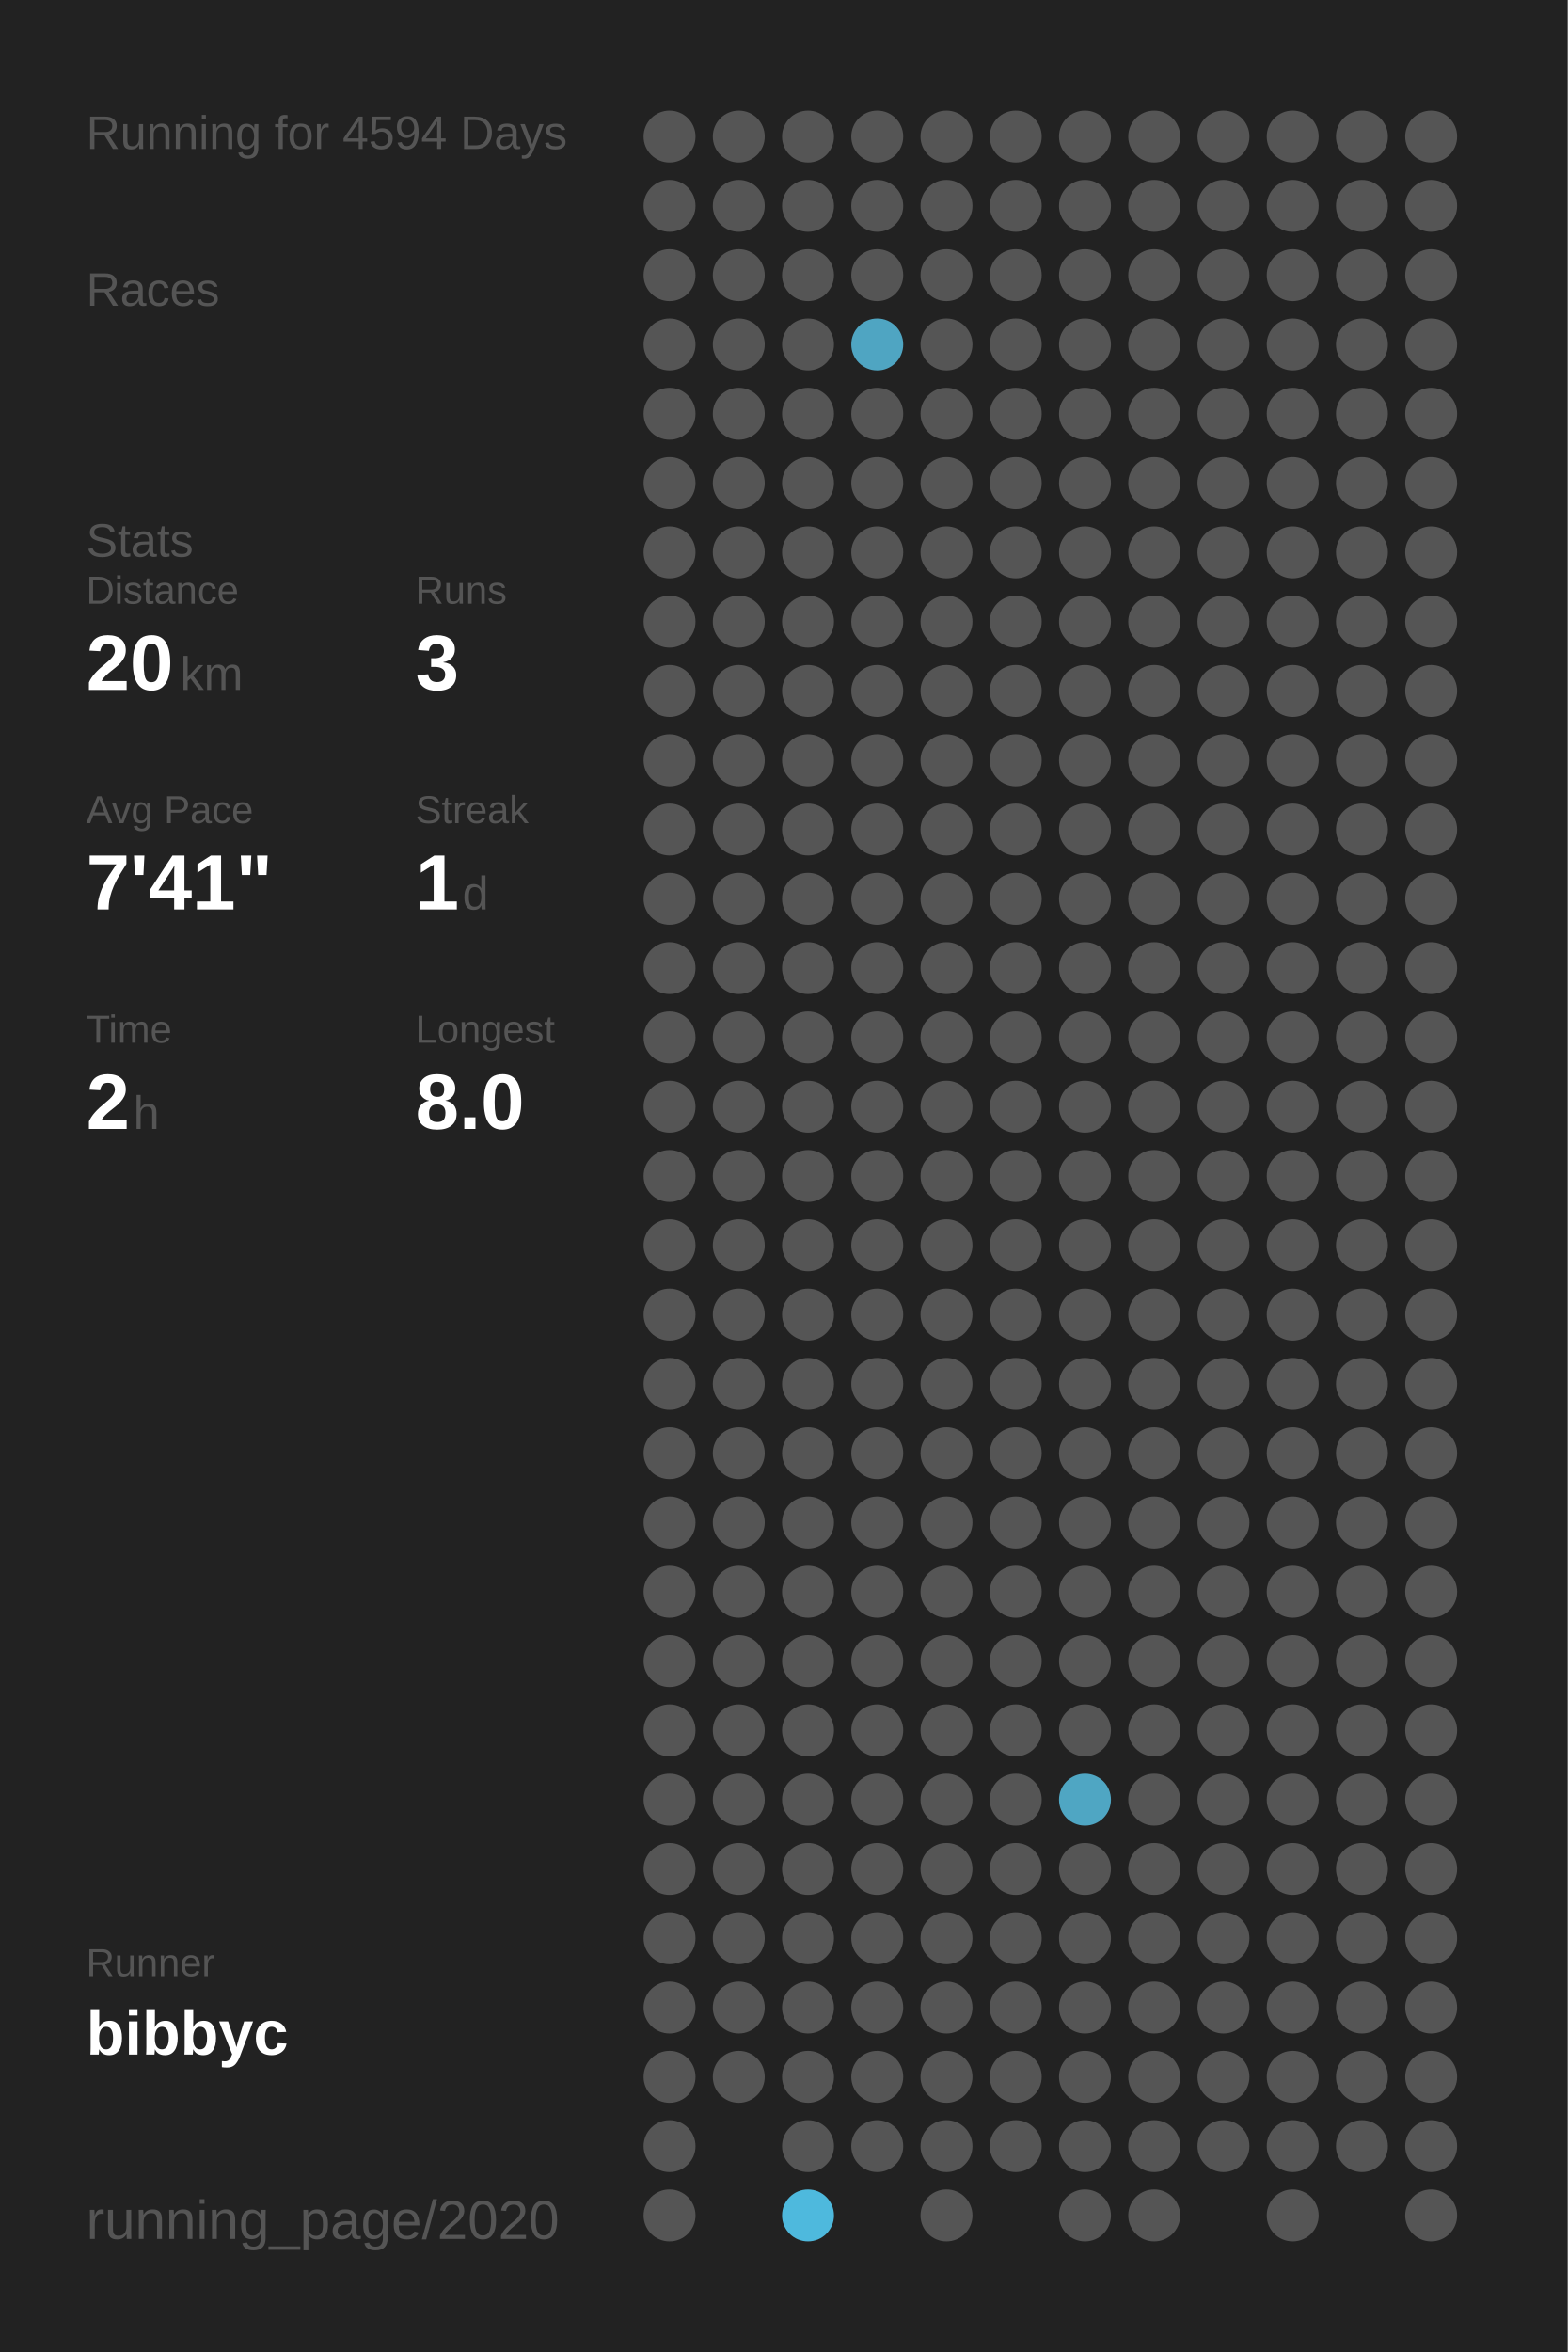
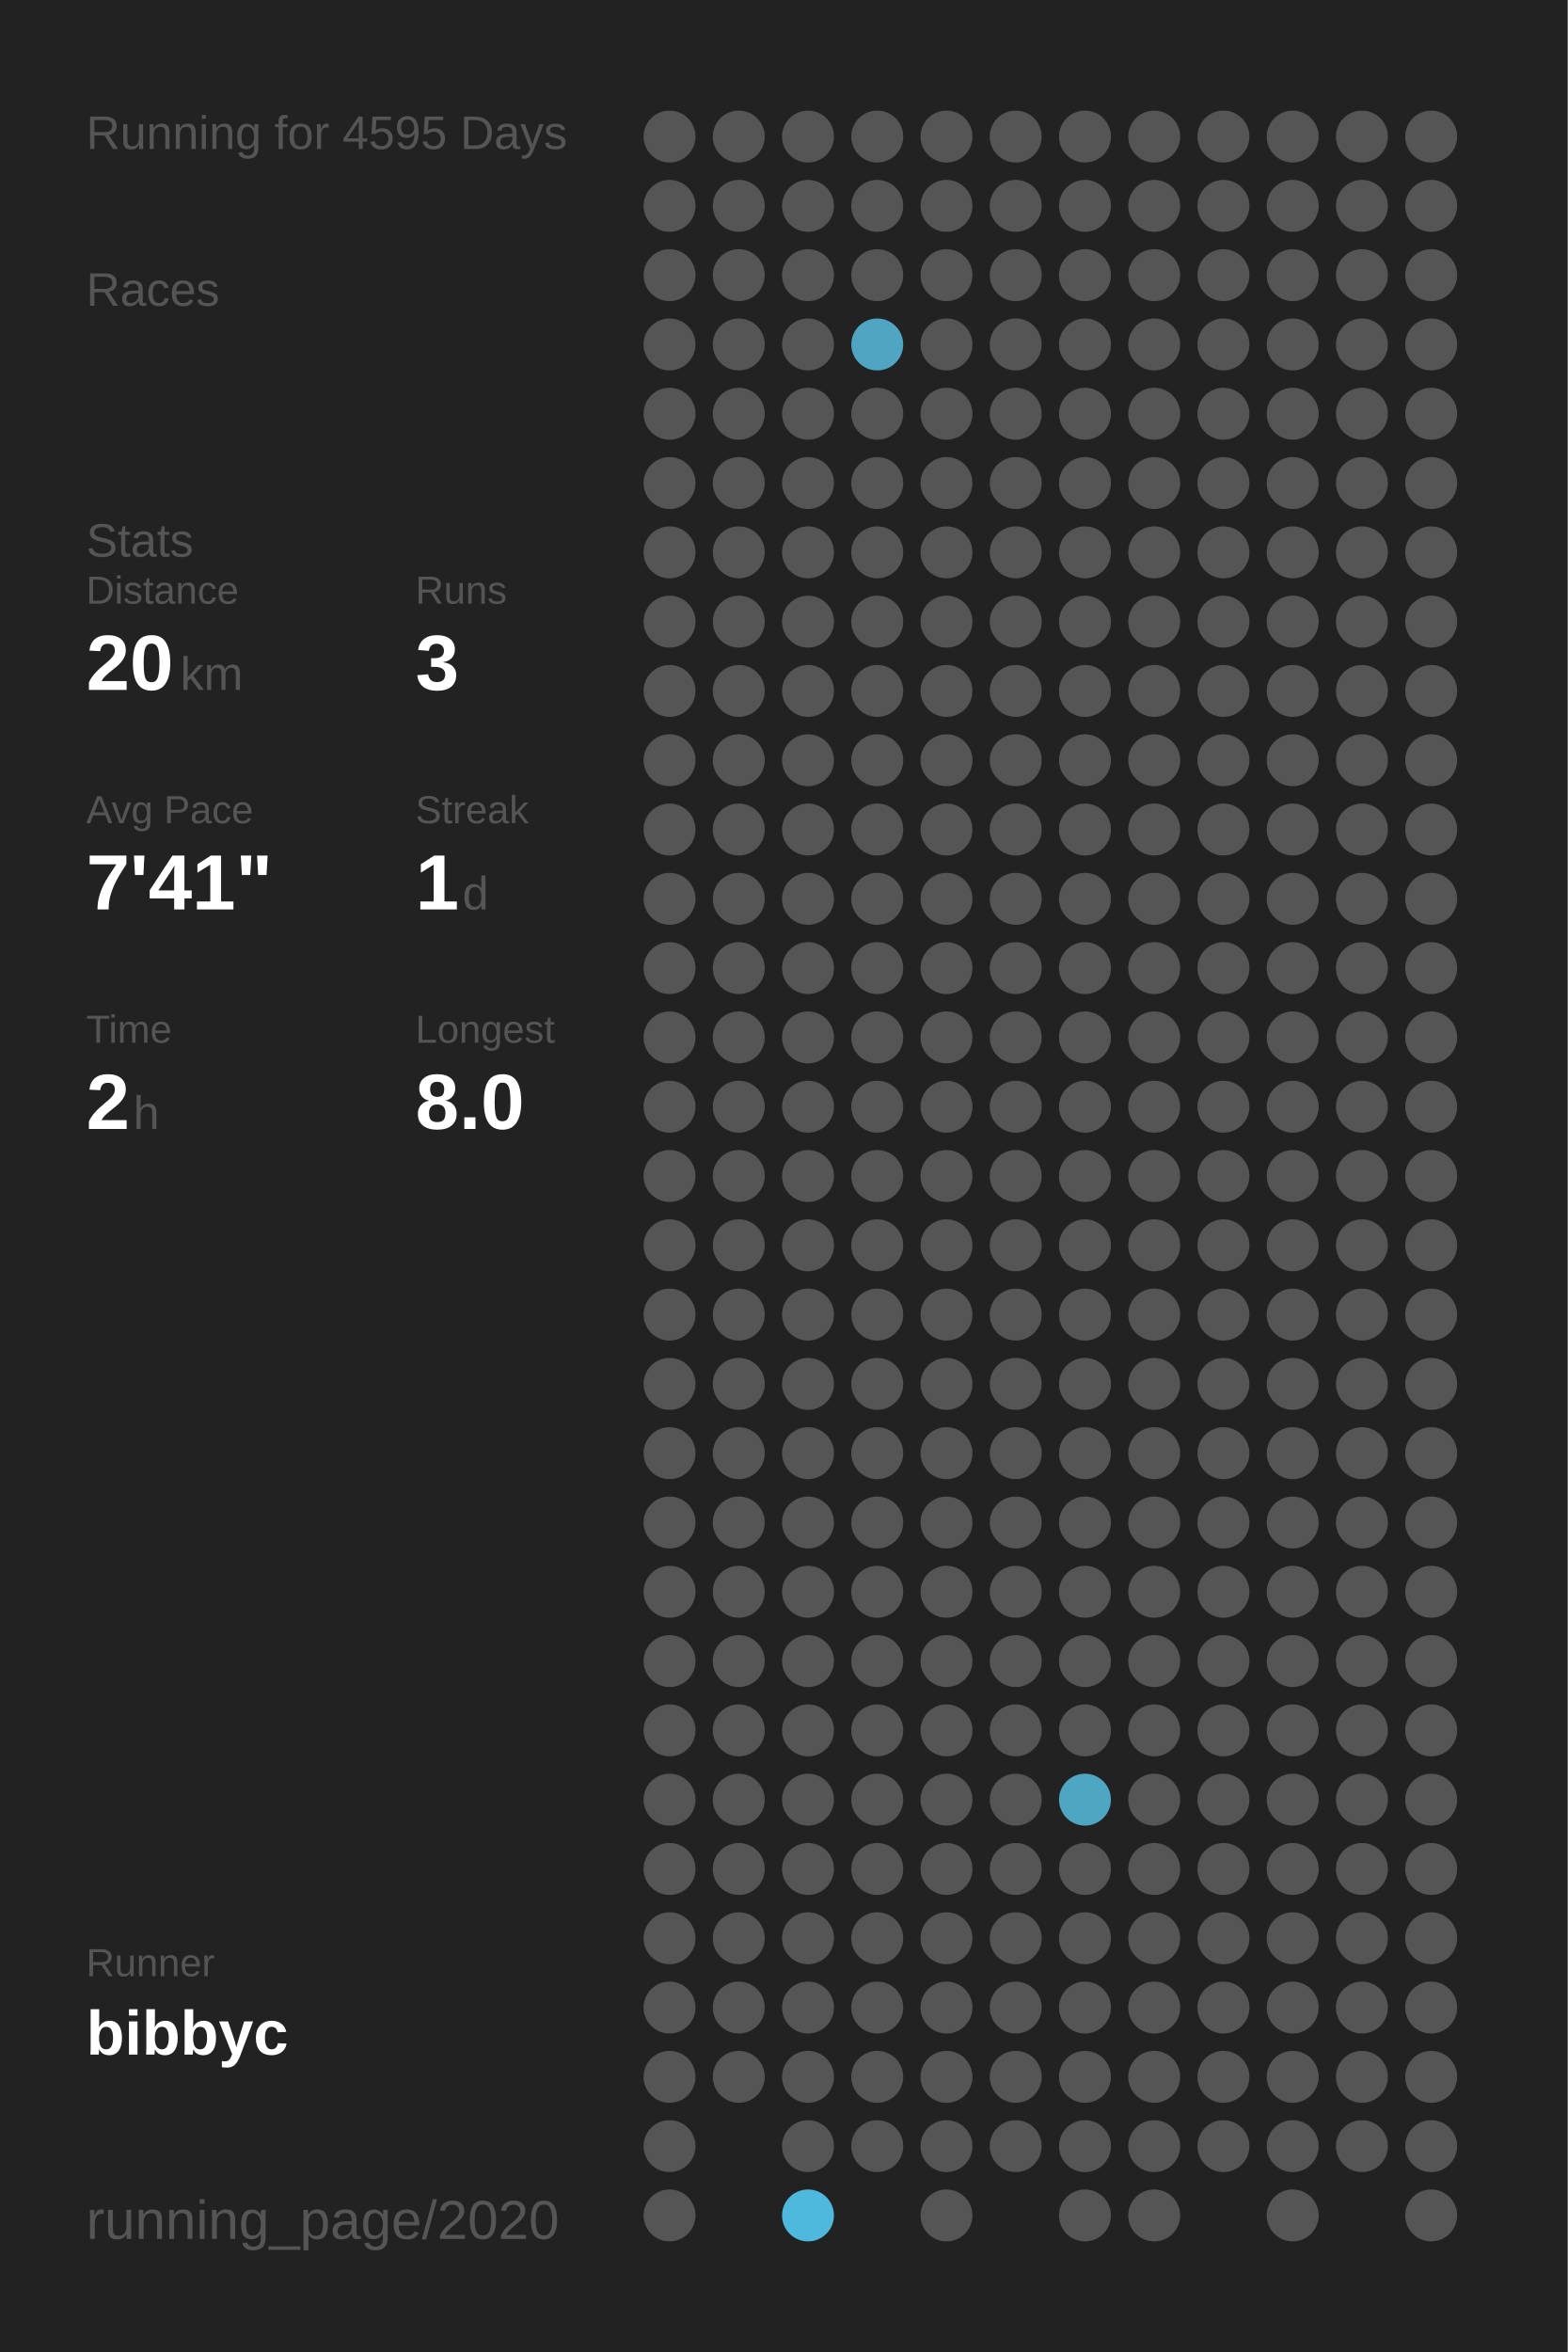
<svg xmlns="http://www.w3.org/2000/svg" baseProfile="full" height="300mm" version="1.1" viewBox="0,0,200,300" width="200mm">
  <defs />
  <rect fill="#222222" height="300" width="200" x="0" y="0" />
-   <text fill="#555555" style="font-size:6px; font-family:Arial;" x="11" y="19">Running for 4594 Days</text>
+   <text fill="#555555" style="font-size:6px; font-family:Arial;" x="11" y="19">Running for 4595 Days</text>
  <text fill="#555555" style="font-size:6px; font-family:Arial;" x="11" y="39">Races</text>
  <text fill="#555555" style="font-size:6px; font-family:Arial;" x="11" y="71">Stats</text>
  <text fill="#555555" style="font-size:5px; font-family:Arial;" x="11" y="77">Distance</text>
  <text fill="#FFFFFF" style="font-size:10px; font-family:Arial; font-weight:bold;" x="11" y="88">20</text>
  <text fill="#555555" style="font-size:6px; font-family:Arial;" x="23" y="88">km</text>
  <text fill="#555555" style="font-size:5px; font-family:Arial;" x="53" y="77">Runs</text>
  <text fill="#FFFFFF" style="font-size:10px; font-family:Arial; font-weight:bold;" x="53" y="88">3</text>
  <text fill="#555555" style="font-size:5px; font-family:Arial;" x="11" y="105">Avg Pace</text>
  <text fill="#FFFFFF" style="font-size:10px; font-family:Arial; font-weight:bold;" x="11" y="116">7'41"</text>
  <text fill="#555555" style="font-size:5px; font-family:Arial;" x="53" y="105">Streak</text>
  <text fill="#FFFFFF" style="font-size:10px; font-family:Arial; font-weight:bold;" x="53" y="116">1</text>
  <text fill="#555555" style="font-size:6px; font-family:Arial;" x="59" y="116">d</text>
  <text fill="#555555" style="font-size:5px; font-family:Arial;" x="11" y="133">Time</text>
  <text fill="#FFFFFF" style="font-size:10px; font-family:Arial; font-weight:bold;" x="11" y="144">2</text>
  <text fill="#555555" style="font-size:6px; font-family:Arial;" x="17" y="144">h</text>
  <text fill="#555555" style="font-size:5px; font-family:Arial;" x="53" y="133">Longest</text>
  <text fill="#FFFFFF" style="font-size:10px; font-family:Arial; font-weight:bold;" x="53" y="144">8.0</text>
  <text fill="#555555" style="font-size:5px; font-family:Arial;" x="11" y="252.065">Runner</text>
  <text fill="#FFFFFF" style="font-size:8px; font-family:Arial; font-weight:bold;" x="11" y="262.065">bibbyc</text>
  <text fill="#555555" style="font-size:7px; font-family:Arial;" x="11" y="285.581">running_page/2020</text>
  <circle cx="85.417" cy="17.419" fill="#555555" r="3.312" />
  <circle cx="85.417" cy="26.258" fill="#555555" r="3.312" />
  <circle cx="85.417" cy="35.097" fill="#555555" r="3.312" />
  <circle cx="85.417" cy="43.935" fill="#555555" r="3.312" />
  <circle cx="85.417" cy="52.774" fill="#555555" r="3.312" />
  <circle cx="85.417" cy="61.613" fill="#555555" r="3.312" />
  <circle cx="85.417" cy="70.452" fill="#555555" r="3.312" />
  <circle cx="85.417" cy="79.29" fill="#555555" r="3.312" />
  <circle cx="85.417" cy="88.129" fill="#555555" r="3.312" />
  <circle cx="85.417" cy="96.968" fill="#555555" r="3.312" />
  <circle cx="85.417" cy="105.806" fill="#555555" r="3.312" />
  <circle cx="85.417" cy="114.645" fill="#555555" r="3.312" />
  <circle cx="85.417" cy="123.484" fill="#555555" r="3.312" />
  <circle cx="85.417" cy="132.323" fill="#555555" r="3.312" />
  <circle cx="85.417" cy="141.161" fill="#555555" r="3.312" />
  <circle cx="85.417" cy="150" fill="#555555" r="3.312" />
  <circle cx="85.417" cy="158.839" fill="#555555" r="3.312" />
  <circle cx="85.417" cy="167.677" fill="#555555" r="3.312" />
  <circle cx="85.417" cy="176.516" fill="#555555" r="3.312" />
  <circle cx="85.417" cy="185.355" fill="#555555" r="3.312" />
  <circle cx="85.417" cy="194.194" fill="#555555" r="3.312" />
  <circle cx="85.417" cy="203.032" fill="#555555" r="3.312" />
  <circle cx="85.417" cy="211.871" fill="#555555" r="3.312" />
  <circle cx="85.417" cy="220.71" fill="#555555" r="3.312" />
  <circle cx="85.417" cy="229.548" fill="#555555" r="3.312" />
  <circle cx="85.417" cy="238.387" fill="#555555" r="3.312" />
  <circle cx="85.417" cy="247.226" fill="#555555" r="3.312" />
  <circle cx="85.417" cy="256.065" fill="#555555" r="3.312" />
  <circle cx="85.417" cy="264.903" fill="#555555" r="3.312" />
  <circle cx="85.417" cy="273.742" fill="#555555" r="3.312" />
  <circle cx="85.417" cy="282.581" fill="#555555" r="3.312" />
  <circle cx="94.25" cy="17.419" fill="#555555" r="3.312" />
  <circle cx="94.25" cy="26.258" fill="#555555" r="3.312" />
  <circle cx="94.25" cy="35.097" fill="#555555" r="3.312" />
  <circle cx="94.25" cy="43.935" fill="#555555" r="3.312" />
  <circle cx="94.25" cy="52.774" fill="#555555" r="3.312" />
  <circle cx="94.25" cy="61.613" fill="#555555" r="3.312" />
  <circle cx="94.25" cy="70.452" fill="#555555" r="3.312" />
  <circle cx="94.25" cy="79.29" fill="#555555" r="3.312" />
  <circle cx="94.25" cy="88.129" fill="#555555" r="3.312" />
  <circle cx="94.25" cy="96.968" fill="#555555" r="3.312" />
  <circle cx="94.25" cy="105.806" fill="#555555" r="3.312" />
  <circle cx="94.25" cy="114.645" fill="#555555" r="3.312" />
  <circle cx="94.25" cy="123.484" fill="#555555" r="3.312" />
  <circle cx="94.25" cy="132.323" fill="#555555" r="3.312" />
  <circle cx="94.25" cy="141.161" fill="#555555" r="3.312" />
  <circle cx="94.25" cy="150" fill="#555555" r="3.312" />
  <circle cx="94.25" cy="158.839" fill="#555555" r="3.312" />
  <circle cx="94.25" cy="167.677" fill="#555555" r="3.312" />
  <circle cx="94.25" cy="176.516" fill="#555555" r="3.312" />
  <circle cx="94.25" cy="185.355" fill="#555555" r="3.312" />
  <circle cx="94.25" cy="194.194" fill="#555555" r="3.312" />
  <circle cx="94.25" cy="203.032" fill="#555555" r="3.312" />
  <circle cx="94.25" cy="211.871" fill="#555555" r="3.312" />
  <circle cx="94.25" cy="220.71" fill="#555555" r="3.312" />
  <circle cx="94.25" cy="229.548" fill="#555555" r="3.312" />
  <circle cx="94.25" cy="238.387" fill="#555555" r="3.312" />
  <circle cx="94.25" cy="247.226" fill="#555555" r="3.312" />
  <circle cx="94.25" cy="256.065" fill="#555555" r="3.312" />
  <circle cx="94.25" cy="264.903" fill="#555555" r="3.312" />
  <circle cx="103.083" cy="17.419" fill="#555555" r="3.312" />
  <circle cx="103.083" cy="26.258" fill="#555555" r="3.312" />
  <circle cx="103.083" cy="35.097" fill="#555555" r="3.312" />
  <circle cx="103.083" cy="43.935" fill="#555555" r="3.312" />
  <circle cx="103.083" cy="52.774" fill="#555555" r="3.312" />
  <circle cx="103.083" cy="61.613" fill="#555555" r="3.312" />
  <circle cx="103.083" cy="70.452" fill="#555555" r="3.312" />
  <circle cx="103.083" cy="79.29" fill="#555555" r="3.312" />
  <circle cx="103.083" cy="88.129" fill="#555555" r="3.312" />
  <circle cx="103.083" cy="96.968" fill="#555555" r="3.312" />
  <circle cx="103.083" cy="105.806" fill="#555555" r="3.312" />
  <circle cx="103.083" cy="114.645" fill="#555555" r="3.312" />
  <circle cx="103.083" cy="123.484" fill="#555555" r="3.312" />
  <circle cx="103.083" cy="132.323" fill="#555555" r="3.312" />
  <circle cx="103.083" cy="141.161" fill="#555555" r="3.312" />
  <circle cx="103.083" cy="150" fill="#555555" r="3.312" />
  <circle cx="103.083" cy="158.839" fill="#555555" r="3.312" />
  <circle cx="103.083" cy="167.677" fill="#555555" r="3.312" />
  <circle cx="103.083" cy="176.516" fill="#555555" r="3.312" />
  <circle cx="103.083" cy="185.355" fill="#555555" r="3.312" />
  <circle cx="103.083" cy="194.194" fill="#555555" r="3.312" />
  <circle cx="103.083" cy="203.032" fill="#555555" r="3.312" />
  <circle cx="103.083" cy="211.871" fill="#555555" r="3.312" />
  <circle cx="103.083" cy="220.71" fill="#555555" r="3.312" />
  <circle cx="103.083" cy="229.548" fill="#555555" r="3.312" />
  <circle cx="103.083" cy="238.387" fill="#555555" r="3.312" />
  <circle cx="103.083" cy="247.226" fill="#555555" r="3.312" />
  <circle cx="103.083" cy="256.065" fill="#555555" r="3.312" />
  <circle cx="103.083" cy="264.903" fill="#555555" r="3.312" />
  <circle cx="103.083" cy="273.742" fill="#555555" r="3.312" />
  <circle cx="103.083" cy="282.581" fill="#4eb9dd" r="3.312" />
  <circle cx="111.917" cy="17.419" fill="#555555" r="3.312" />
  <circle cx="111.917" cy="26.258" fill="#555555" r="3.312" />
  <circle cx="111.917" cy="35.097" fill="#555555" r="3.312" />
  <circle cx="111.917" cy="43.935" fill="#4fa5c2" r="3.312" />
  <circle cx="111.917" cy="52.774" fill="#555555" r="3.312" />
  <circle cx="111.917" cy="61.613" fill="#555555" r="3.312" />
  <circle cx="111.917" cy="70.452" fill="#555555" r="3.312" />
  <circle cx="111.917" cy="79.29" fill="#555555" r="3.312" />
  <circle cx="111.917" cy="88.129" fill="#555555" r="3.312" />
  <circle cx="111.917" cy="96.968" fill="#555555" r="3.312" />
  <circle cx="111.917" cy="105.806" fill="#555555" r="3.312" />
  <circle cx="111.917" cy="114.645" fill="#555555" r="3.312" />
  <circle cx="111.917" cy="123.484" fill="#555555" r="3.312" />
  <circle cx="111.917" cy="132.323" fill="#555555" r="3.312" />
  <circle cx="111.917" cy="141.161" fill="#555555" r="3.312" />
  <circle cx="111.917" cy="150" fill="#555555" r="3.312" />
  <circle cx="111.917" cy="158.839" fill="#555555" r="3.312" />
  <circle cx="111.917" cy="167.677" fill="#555555" r="3.312" />
  <circle cx="111.917" cy="176.516" fill="#555555" r="3.312" />
  <circle cx="111.917" cy="185.355" fill="#555555" r="3.312" />
  <circle cx="111.917" cy="194.194" fill="#555555" r="3.312" />
  <circle cx="111.917" cy="203.032" fill="#555555" r="3.312" />
  <circle cx="111.917" cy="211.871" fill="#555555" r="3.312" />
  <circle cx="111.917" cy="220.71" fill="#555555" r="3.312" />
  <circle cx="111.917" cy="229.548" fill="#555555" r="3.312" />
  <circle cx="111.917" cy="238.387" fill="#555555" r="3.312" />
  <circle cx="111.917" cy="247.226" fill="#555555" r="3.312" />
  <circle cx="111.917" cy="256.065" fill="#555555" r="3.312" />
  <circle cx="111.917" cy="264.903" fill="#555555" r="3.312" />
  <circle cx="111.917" cy="273.742" fill="#555555" r="3.312" />
  <circle cx="120.75" cy="17.419" fill="#555555" r="3.312" />
  <circle cx="120.75" cy="26.258" fill="#555555" r="3.312" />
  <circle cx="120.75" cy="35.097" fill="#555555" r="3.312" />
  <circle cx="120.75" cy="43.935" fill="#555555" r="3.312" />
  <circle cx="120.75" cy="52.774" fill="#555555" r="3.312" />
  <circle cx="120.75" cy="61.613" fill="#555555" r="3.312" />
  <circle cx="120.75" cy="70.452" fill="#555555" r="3.312" />
  <circle cx="120.75" cy="79.29" fill="#555555" r="3.312" />
  <circle cx="120.75" cy="88.129" fill="#555555" r="3.312" />
  <circle cx="120.75" cy="96.968" fill="#555555" r="3.312" />
  <circle cx="120.75" cy="105.806" fill="#555555" r="3.312" />
  <circle cx="120.75" cy="114.645" fill="#555555" r="3.312" />
  <circle cx="120.75" cy="123.484" fill="#555555" r="3.312" />
  <circle cx="120.75" cy="132.323" fill="#555555" r="3.312" />
  <circle cx="120.75" cy="141.161" fill="#555555" r="3.312" />
  <circle cx="120.75" cy="150" fill="#555555" r="3.312" />
  <circle cx="120.75" cy="158.839" fill="#555555" r="3.312" />
  <circle cx="120.75" cy="167.677" fill="#555555" r="3.312" />
  <circle cx="120.75" cy="176.516" fill="#555555" r="3.312" />
  <circle cx="120.75" cy="185.355" fill="#555555" r="3.312" />
  <circle cx="120.75" cy="194.194" fill="#555555" r="3.312" />
  <circle cx="120.75" cy="203.032" fill="#555555" r="3.312" />
  <circle cx="120.75" cy="211.871" fill="#555555" r="3.312" />
  <circle cx="120.75" cy="220.71" fill="#555555" r="3.312" />
  <circle cx="120.75" cy="229.548" fill="#555555" r="3.312" />
  <circle cx="120.75" cy="238.387" fill="#555555" r="3.312" />
  <circle cx="120.75" cy="247.226" fill="#555555" r="3.312" />
  <circle cx="120.75" cy="256.065" fill="#555555" r="3.312" />
  <circle cx="120.75" cy="264.903" fill="#555555" r="3.312" />
  <circle cx="120.75" cy="273.742" fill="#555555" r="3.312" />
  <circle cx="120.75" cy="282.581" fill="#555555" r="3.312" />
  <circle cx="129.583" cy="17.419" fill="#555555" r="3.312" />
  <circle cx="129.583" cy="26.258" fill="#555555" r="3.312" />
  <circle cx="129.583" cy="35.097" fill="#555555" r="3.312" />
  <circle cx="129.583" cy="43.935" fill="#555555" r="3.312" />
  <circle cx="129.583" cy="52.774" fill="#555555" r="3.312" />
  <circle cx="129.583" cy="61.613" fill="#555555" r="3.312" />
  <circle cx="129.583" cy="70.452" fill="#555555" r="3.312" />
  <circle cx="129.583" cy="79.29" fill="#555555" r="3.312" />
  <circle cx="129.583" cy="88.129" fill="#555555" r="3.312" />
  <circle cx="129.583" cy="96.968" fill="#555555" r="3.312" />
  <circle cx="129.583" cy="105.806" fill="#555555" r="3.312" />
  <circle cx="129.583" cy="114.645" fill="#555555" r="3.312" />
  <circle cx="129.583" cy="123.484" fill="#555555" r="3.312" />
  <circle cx="129.583" cy="132.323" fill="#555555" r="3.312" />
  <circle cx="129.583" cy="141.161" fill="#555555" r="3.312" />
  <circle cx="129.583" cy="150" fill="#555555" r="3.312" />
  <circle cx="129.583" cy="158.839" fill="#555555" r="3.312" />
  <circle cx="129.583" cy="167.677" fill="#555555" r="3.312" />
  <circle cx="129.583" cy="176.516" fill="#555555" r="3.312" />
  <circle cx="129.583" cy="185.355" fill="#555555" r="3.312" />
  <circle cx="129.583" cy="194.194" fill="#555555" r="3.312" />
  <circle cx="129.583" cy="203.032" fill="#555555" r="3.312" />
  <circle cx="129.583" cy="211.871" fill="#555555" r="3.312" />
  <circle cx="129.583" cy="220.71" fill="#555555" r="3.312" />
  <circle cx="129.583" cy="229.548" fill="#555555" r="3.312" />
  <circle cx="129.583" cy="238.387" fill="#555555" r="3.312" />
  <circle cx="129.583" cy="247.226" fill="#555555" r="3.312" />
  <circle cx="129.583" cy="256.065" fill="#555555" r="3.312" />
  <circle cx="129.583" cy="264.903" fill="#555555" r="3.312" />
  <circle cx="129.583" cy="273.742" fill="#555555" r="3.312" />
  <circle cx="138.417" cy="17.419" fill="#555555" r="3.312" />
  <circle cx="138.417" cy="26.258" fill="#555555" r="3.312" />
  <circle cx="138.417" cy="35.097" fill="#555555" r="3.312" />
  <circle cx="138.417" cy="43.935" fill="#555555" r="3.312" />
  <circle cx="138.417" cy="52.774" fill="#555555" r="3.312" />
  <circle cx="138.417" cy="61.613" fill="#555555" r="3.312" />
  <circle cx="138.417" cy="70.452" fill="#555555" r="3.312" />
  <circle cx="138.417" cy="79.29" fill="#555555" r="3.312" />
  <circle cx="138.417" cy="88.129" fill="#555555" r="3.312" />
  <circle cx="138.417" cy="96.968" fill="#555555" r="3.312" />
  <circle cx="138.417" cy="105.806" fill="#555555" r="3.312" />
  <circle cx="138.417" cy="114.645" fill="#555555" r="3.312" />
  <circle cx="138.417" cy="123.484" fill="#555555" r="3.312" />
  <circle cx="138.417" cy="132.323" fill="#555555" r="3.312" />
  <circle cx="138.417" cy="141.161" fill="#555555" r="3.312" />
  <circle cx="138.417" cy="150" fill="#555555" r="3.312" />
  <circle cx="138.417" cy="158.839" fill="#555555" r="3.312" />
  <circle cx="138.417" cy="167.677" fill="#555555" r="3.312" />
  <circle cx="138.417" cy="176.516" fill="#555555" r="3.312" />
  <circle cx="138.417" cy="185.355" fill="#555555" r="3.312" />
  <circle cx="138.417" cy="194.194" fill="#555555" r="3.312" />
  <circle cx="138.417" cy="203.032" fill="#555555" r="3.312" />
  <circle cx="138.417" cy="211.871" fill="#555555" r="3.312" />
  <circle cx="138.417" cy="220.71" fill="#555555" r="3.312" />
  <circle cx="138.417" cy="229.548" fill="#4fa6c3" r="3.312" />
  <circle cx="138.417" cy="238.387" fill="#555555" r="3.312" />
  <circle cx="138.417" cy="247.226" fill="#555555" r="3.312" />
  <circle cx="138.417" cy="256.065" fill="#555555" r="3.312" />
  <circle cx="138.417" cy="264.903" fill="#555555" r="3.312" />
  <circle cx="138.417" cy="273.742" fill="#555555" r="3.312" />
  <circle cx="138.417" cy="282.581" fill="#555555" r="3.312" />
  <circle cx="147.25" cy="17.419" fill="#555555" r="3.312" />
  <circle cx="147.25" cy="26.258" fill="#555555" r="3.312" />
  <circle cx="147.25" cy="35.097" fill="#555555" r="3.312" />
  <circle cx="147.25" cy="43.935" fill="#555555" r="3.312" />
  <circle cx="147.25" cy="52.774" fill="#555555" r="3.312" />
  <circle cx="147.25" cy="61.613" fill="#555555" r="3.312" />
  <circle cx="147.25" cy="70.452" fill="#555555" r="3.312" />
  <circle cx="147.25" cy="79.29" fill="#555555" r="3.312" />
  <circle cx="147.25" cy="88.129" fill="#555555" r="3.312" />
  <circle cx="147.25" cy="96.968" fill="#555555" r="3.312" />
  <circle cx="147.25" cy="105.806" fill="#555555" r="3.312" />
  <circle cx="147.25" cy="114.645" fill="#555555" r="3.312" />
  <circle cx="147.25" cy="123.484" fill="#555555" r="3.312" />
  <circle cx="147.25" cy="132.323" fill="#555555" r="3.312" />
  <circle cx="147.25" cy="141.161" fill="#555555" r="3.312" />
  <circle cx="147.25" cy="150" fill="#555555" r="3.312" />
  <circle cx="147.25" cy="158.839" fill="#555555" r="3.312" />
  <circle cx="147.25" cy="167.677" fill="#555555" r="3.312" />
  <circle cx="147.25" cy="176.516" fill="#555555" r="3.312" />
  <circle cx="147.25" cy="185.355" fill="#555555" r="3.312" />
  <circle cx="147.25" cy="194.194" fill="#555555" r="3.312" />
  <circle cx="147.25" cy="203.032" fill="#555555" r="3.312" />
  <circle cx="147.25" cy="211.871" fill="#555555" r="3.312" />
  <circle cx="147.25" cy="220.71" fill="#555555" r="3.312" />
  <circle cx="147.25" cy="229.548" fill="#555555" r="3.312" />
  <circle cx="147.25" cy="238.387" fill="#555555" r="3.312" />
  <circle cx="147.25" cy="247.226" fill="#555555" r="3.312" />
  <circle cx="147.25" cy="256.065" fill="#555555" r="3.312" />
  <circle cx="147.25" cy="264.903" fill="#555555" r="3.312" />
  <circle cx="147.25" cy="273.742" fill="#555555" r="3.312" />
  <circle cx="147.25" cy="282.581" fill="#555555" r="3.312" />
  <circle cx="156.083" cy="17.419" fill="#555555" r="3.312" />
  <circle cx="156.083" cy="26.258" fill="#555555" r="3.312" />
  <circle cx="156.083" cy="35.097" fill="#555555" r="3.312" />
  <circle cx="156.083" cy="43.935" fill="#555555" r="3.312" />
  <circle cx="156.083" cy="52.774" fill="#555555" r="3.312" />
  <circle cx="156.083" cy="61.613" fill="#555555" r="3.312" />
  <circle cx="156.083" cy="70.452" fill="#555555" r="3.312" />
  <circle cx="156.083" cy="79.29" fill="#555555" r="3.312" />
  <circle cx="156.083" cy="88.129" fill="#555555" r="3.312" />
  <circle cx="156.083" cy="96.968" fill="#555555" r="3.312" />
  <circle cx="156.083" cy="105.806" fill="#555555" r="3.312" />
  <circle cx="156.083" cy="114.645" fill="#555555" r="3.312" />
  <circle cx="156.083" cy="123.484" fill="#555555" r="3.312" />
  <circle cx="156.083" cy="132.323" fill="#555555" r="3.312" />
  <circle cx="156.083" cy="141.161" fill="#555555" r="3.312" />
  <circle cx="156.083" cy="150" fill="#555555" r="3.312" />
  <circle cx="156.083" cy="158.839" fill="#555555" r="3.312" />
  <circle cx="156.083" cy="167.677" fill="#555555" r="3.312" />
  <circle cx="156.083" cy="176.516" fill="#555555" r="3.312" />
  <circle cx="156.083" cy="185.355" fill="#555555" r="3.312" />
  <circle cx="156.083" cy="194.194" fill="#555555" r="3.312" />
  <circle cx="156.083" cy="203.032" fill="#555555" r="3.312" />
  <circle cx="156.083" cy="211.871" fill="#555555" r="3.312" />
  <circle cx="156.083" cy="220.71" fill="#555555" r="3.312" />
  <circle cx="156.083" cy="229.548" fill="#555555" r="3.312" />
  <circle cx="156.083" cy="238.387" fill="#555555" r="3.312" />
  <circle cx="156.083" cy="247.226" fill="#555555" r="3.312" />
  <circle cx="156.083" cy="256.065" fill="#555555" r="3.312" />
  <circle cx="156.083" cy="264.903" fill="#555555" r="3.312" />
  <circle cx="156.083" cy="273.742" fill="#555555" r="3.312" />
  <circle cx="164.917" cy="17.419" fill="#555555" r="3.312" />
  <circle cx="164.917" cy="26.258" fill="#555555" r="3.312" />
  <circle cx="164.917" cy="35.097" fill="#555555" r="3.312" />
  <circle cx="164.917" cy="43.935" fill="#555555" r="3.312" />
  <circle cx="164.917" cy="52.774" fill="#555555" r="3.312" />
  <circle cx="164.917" cy="61.613" fill="#555555" r="3.312" />
  <circle cx="164.917" cy="70.452" fill="#555555" r="3.312" />
  <circle cx="164.917" cy="79.29" fill="#555555" r="3.312" />
  <circle cx="164.917" cy="88.129" fill="#555555" r="3.312" />
  <circle cx="164.917" cy="96.968" fill="#555555" r="3.312" />
  <circle cx="164.917" cy="105.806" fill="#555555" r="3.312" />
  <circle cx="164.917" cy="114.645" fill="#555555" r="3.312" />
  <circle cx="164.917" cy="123.484" fill="#555555" r="3.312" />
  <circle cx="164.917" cy="132.323" fill="#555555" r="3.312" />
  <circle cx="164.917" cy="141.161" fill="#555555" r="3.312" />
  <circle cx="164.917" cy="150" fill="#555555" r="3.312" />
  <circle cx="164.917" cy="158.839" fill="#555555" r="3.312" />
  <circle cx="164.917" cy="167.677" fill="#555555" r="3.312" />
  <circle cx="164.917" cy="176.516" fill="#555555" r="3.312" />
  <circle cx="164.917" cy="185.355" fill="#555555" r="3.312" />
  <circle cx="164.917" cy="194.194" fill="#555555" r="3.312" />
  <circle cx="164.917" cy="203.032" fill="#555555" r="3.312" />
  <circle cx="164.917" cy="211.871" fill="#555555" r="3.312" />
  <circle cx="164.917" cy="220.71" fill="#555555" r="3.312" />
  <circle cx="164.917" cy="229.548" fill="#555555" r="3.312" />
  <circle cx="164.917" cy="238.387" fill="#555555" r="3.312" />
  <circle cx="164.917" cy="247.226" fill="#555555" r="3.312" />
  <circle cx="164.917" cy="256.065" fill="#555555" r="3.312" />
  <circle cx="164.917" cy="264.903" fill="#555555" r="3.312" />
  <circle cx="164.917" cy="273.742" fill="#555555" r="3.312" />
  <circle cx="164.917" cy="282.581" fill="#555555" r="3.312" />
  <circle cx="173.75" cy="17.419" fill="#555555" r="3.312" />
  <circle cx="173.75" cy="26.258" fill="#555555" r="3.312" />
  <circle cx="173.75" cy="35.097" fill="#555555" r="3.312" />
  <circle cx="173.75" cy="43.935" fill="#555555" r="3.312" />
  <circle cx="173.75" cy="52.774" fill="#555555" r="3.312" />
  <circle cx="173.75" cy="61.613" fill="#555555" r="3.312" />
  <circle cx="173.75" cy="70.452" fill="#555555" r="3.312" />
  <circle cx="173.75" cy="79.29" fill="#555555" r="3.312" />
  <circle cx="173.75" cy="88.129" fill="#555555" r="3.312" />
  <circle cx="173.75" cy="96.968" fill="#555555" r="3.312" />
  <circle cx="173.75" cy="105.806" fill="#555555" r="3.312" />
  <circle cx="173.75" cy="114.645" fill="#555555" r="3.312" />
  <circle cx="173.75" cy="123.484" fill="#555555" r="3.312" />
  <circle cx="173.75" cy="132.323" fill="#555555" r="3.312" />
  <circle cx="173.75" cy="141.161" fill="#555555" r="3.312" />
  <circle cx="173.75" cy="150" fill="#555555" r="3.312" />
  <circle cx="173.75" cy="158.839" fill="#555555" r="3.312" />
  <circle cx="173.75" cy="167.677" fill="#555555" r="3.312" />
  <circle cx="173.75" cy="176.516" fill="#555555" r="3.312" />
  <circle cx="173.75" cy="185.355" fill="#555555" r="3.312" />
  <circle cx="173.75" cy="194.194" fill="#555555" r="3.312" />
  <circle cx="173.75" cy="203.032" fill="#555555" r="3.312" />
  <circle cx="173.75" cy="211.871" fill="#555555" r="3.312" />
  <circle cx="173.75" cy="220.71" fill="#555555" r="3.312" />
  <circle cx="173.75" cy="229.548" fill="#555555" r="3.312" />
  <circle cx="173.75" cy="238.387" fill="#555555" r="3.312" />
  <circle cx="173.75" cy="247.226" fill="#555555" r="3.312" />
  <circle cx="173.75" cy="256.065" fill="#555555" r="3.312" />
  <circle cx="173.75" cy="264.903" fill="#555555" r="3.312" />
  <circle cx="173.75" cy="273.742" fill="#555555" r="3.312" />
  <circle cx="182.583" cy="17.419" fill="#555555" r="3.312" />
  <circle cx="182.583" cy="26.258" fill="#555555" r="3.312" />
  <circle cx="182.583" cy="35.097" fill="#555555" r="3.312" />
  <circle cx="182.583" cy="43.935" fill="#555555" r="3.312" />
  <circle cx="182.583" cy="52.774" fill="#555555" r="3.312" />
  <circle cx="182.583" cy="61.613" fill="#555555" r="3.312" />
  <circle cx="182.583" cy="70.452" fill="#555555" r="3.312" />
  <circle cx="182.583" cy="79.29" fill="#555555" r="3.312" />
  <circle cx="182.583" cy="88.129" fill="#555555" r="3.312" />
  <circle cx="182.583" cy="96.968" fill="#555555" r="3.312" />
  <circle cx="182.583" cy="105.806" fill="#555555" r="3.312" />
  <circle cx="182.583" cy="114.645" fill="#555555" r="3.312" />
  <circle cx="182.583" cy="123.484" fill="#555555" r="3.312" />
  <circle cx="182.583" cy="132.323" fill="#555555" r="3.312" />
  <circle cx="182.583" cy="141.161" fill="#555555" r="3.312" />
  <circle cx="182.583" cy="150" fill="#555555" r="3.312" />
  <circle cx="182.583" cy="158.839" fill="#555555" r="3.312" />
  <circle cx="182.583" cy="167.677" fill="#555555" r="3.312" />
  <circle cx="182.583" cy="176.516" fill="#555555" r="3.312" />
  <circle cx="182.583" cy="185.355" fill="#555555" r="3.312" />
  <circle cx="182.583" cy="194.194" fill="#555555" r="3.312" />
  <circle cx="182.583" cy="203.032" fill="#555555" r="3.312" />
  <circle cx="182.583" cy="211.871" fill="#555555" r="3.312" />
  <circle cx="182.583" cy="220.71" fill="#555555" r="3.312" />
  <circle cx="182.583" cy="229.548" fill="#555555" r="3.312" />
  <circle cx="182.583" cy="238.387" fill="#555555" r="3.312" />
  <circle cx="182.583" cy="247.226" fill="#555555" r="3.312" />
  <circle cx="182.583" cy="256.065" fill="#555555" r="3.312" />
  <circle cx="182.583" cy="264.903" fill="#555555" r="3.312" />
  <circle cx="182.583" cy="273.742" fill="#555555" r="3.312" />
  <circle cx="182.583" cy="282.581" fill="#555555" r="3.312" />
</svg>
